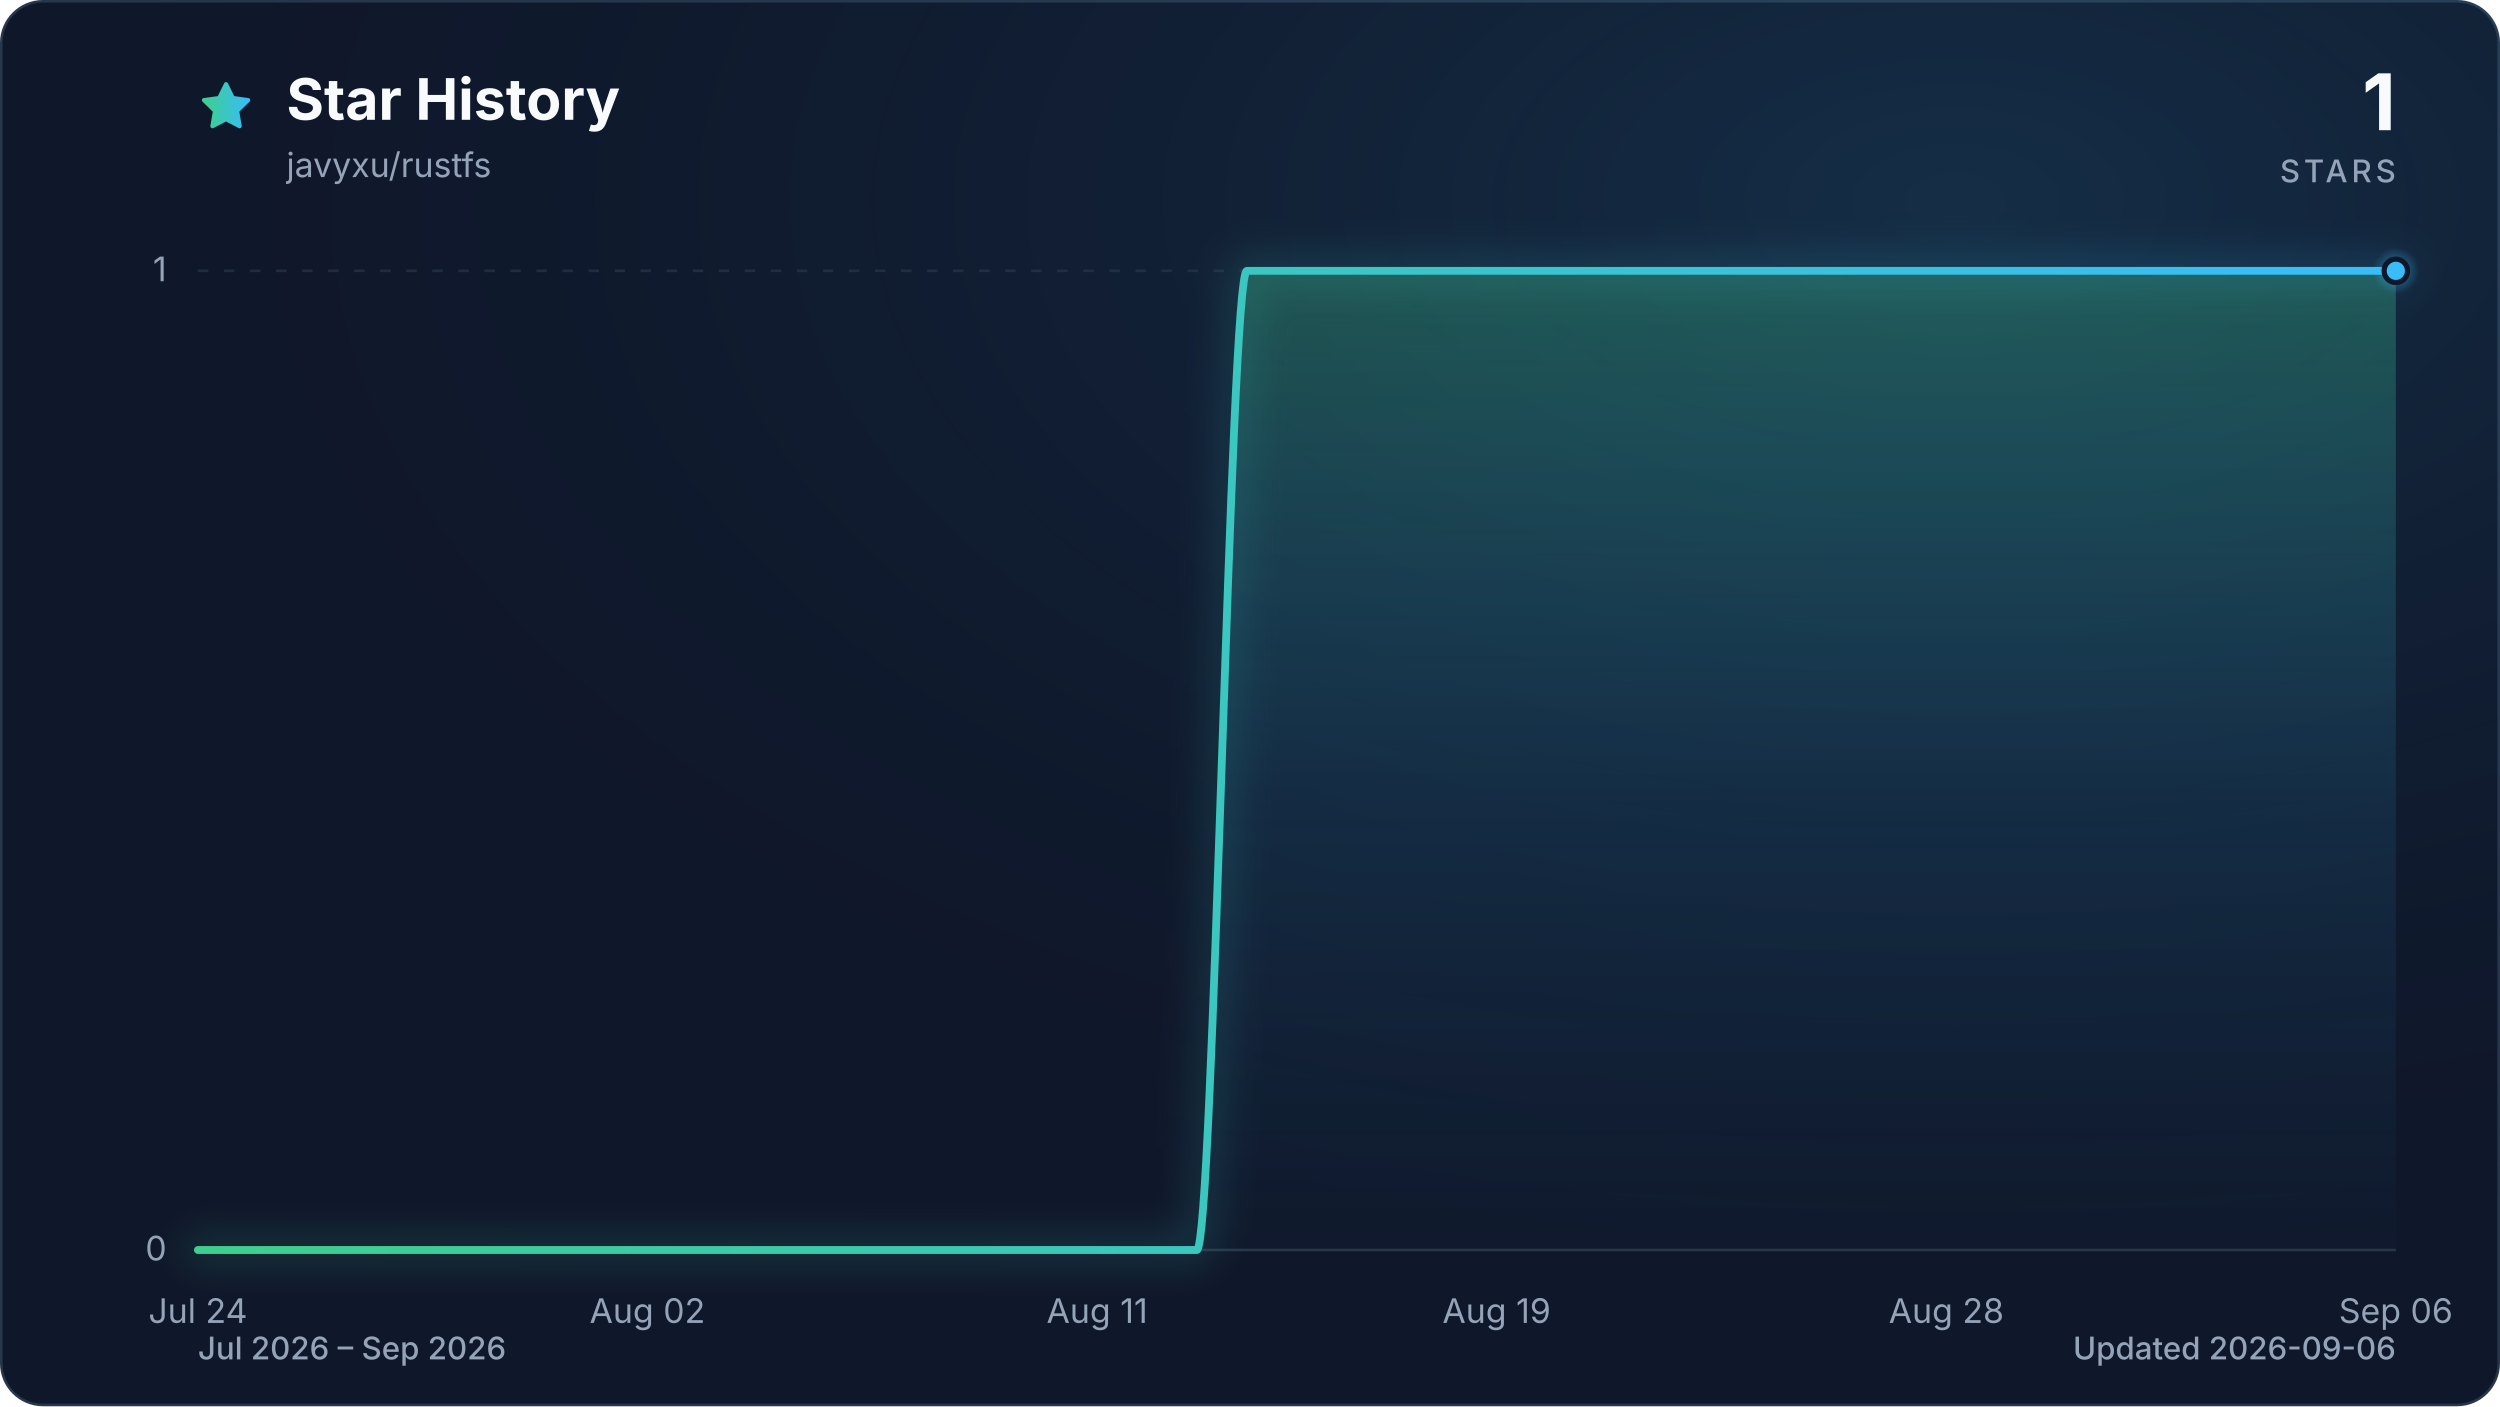
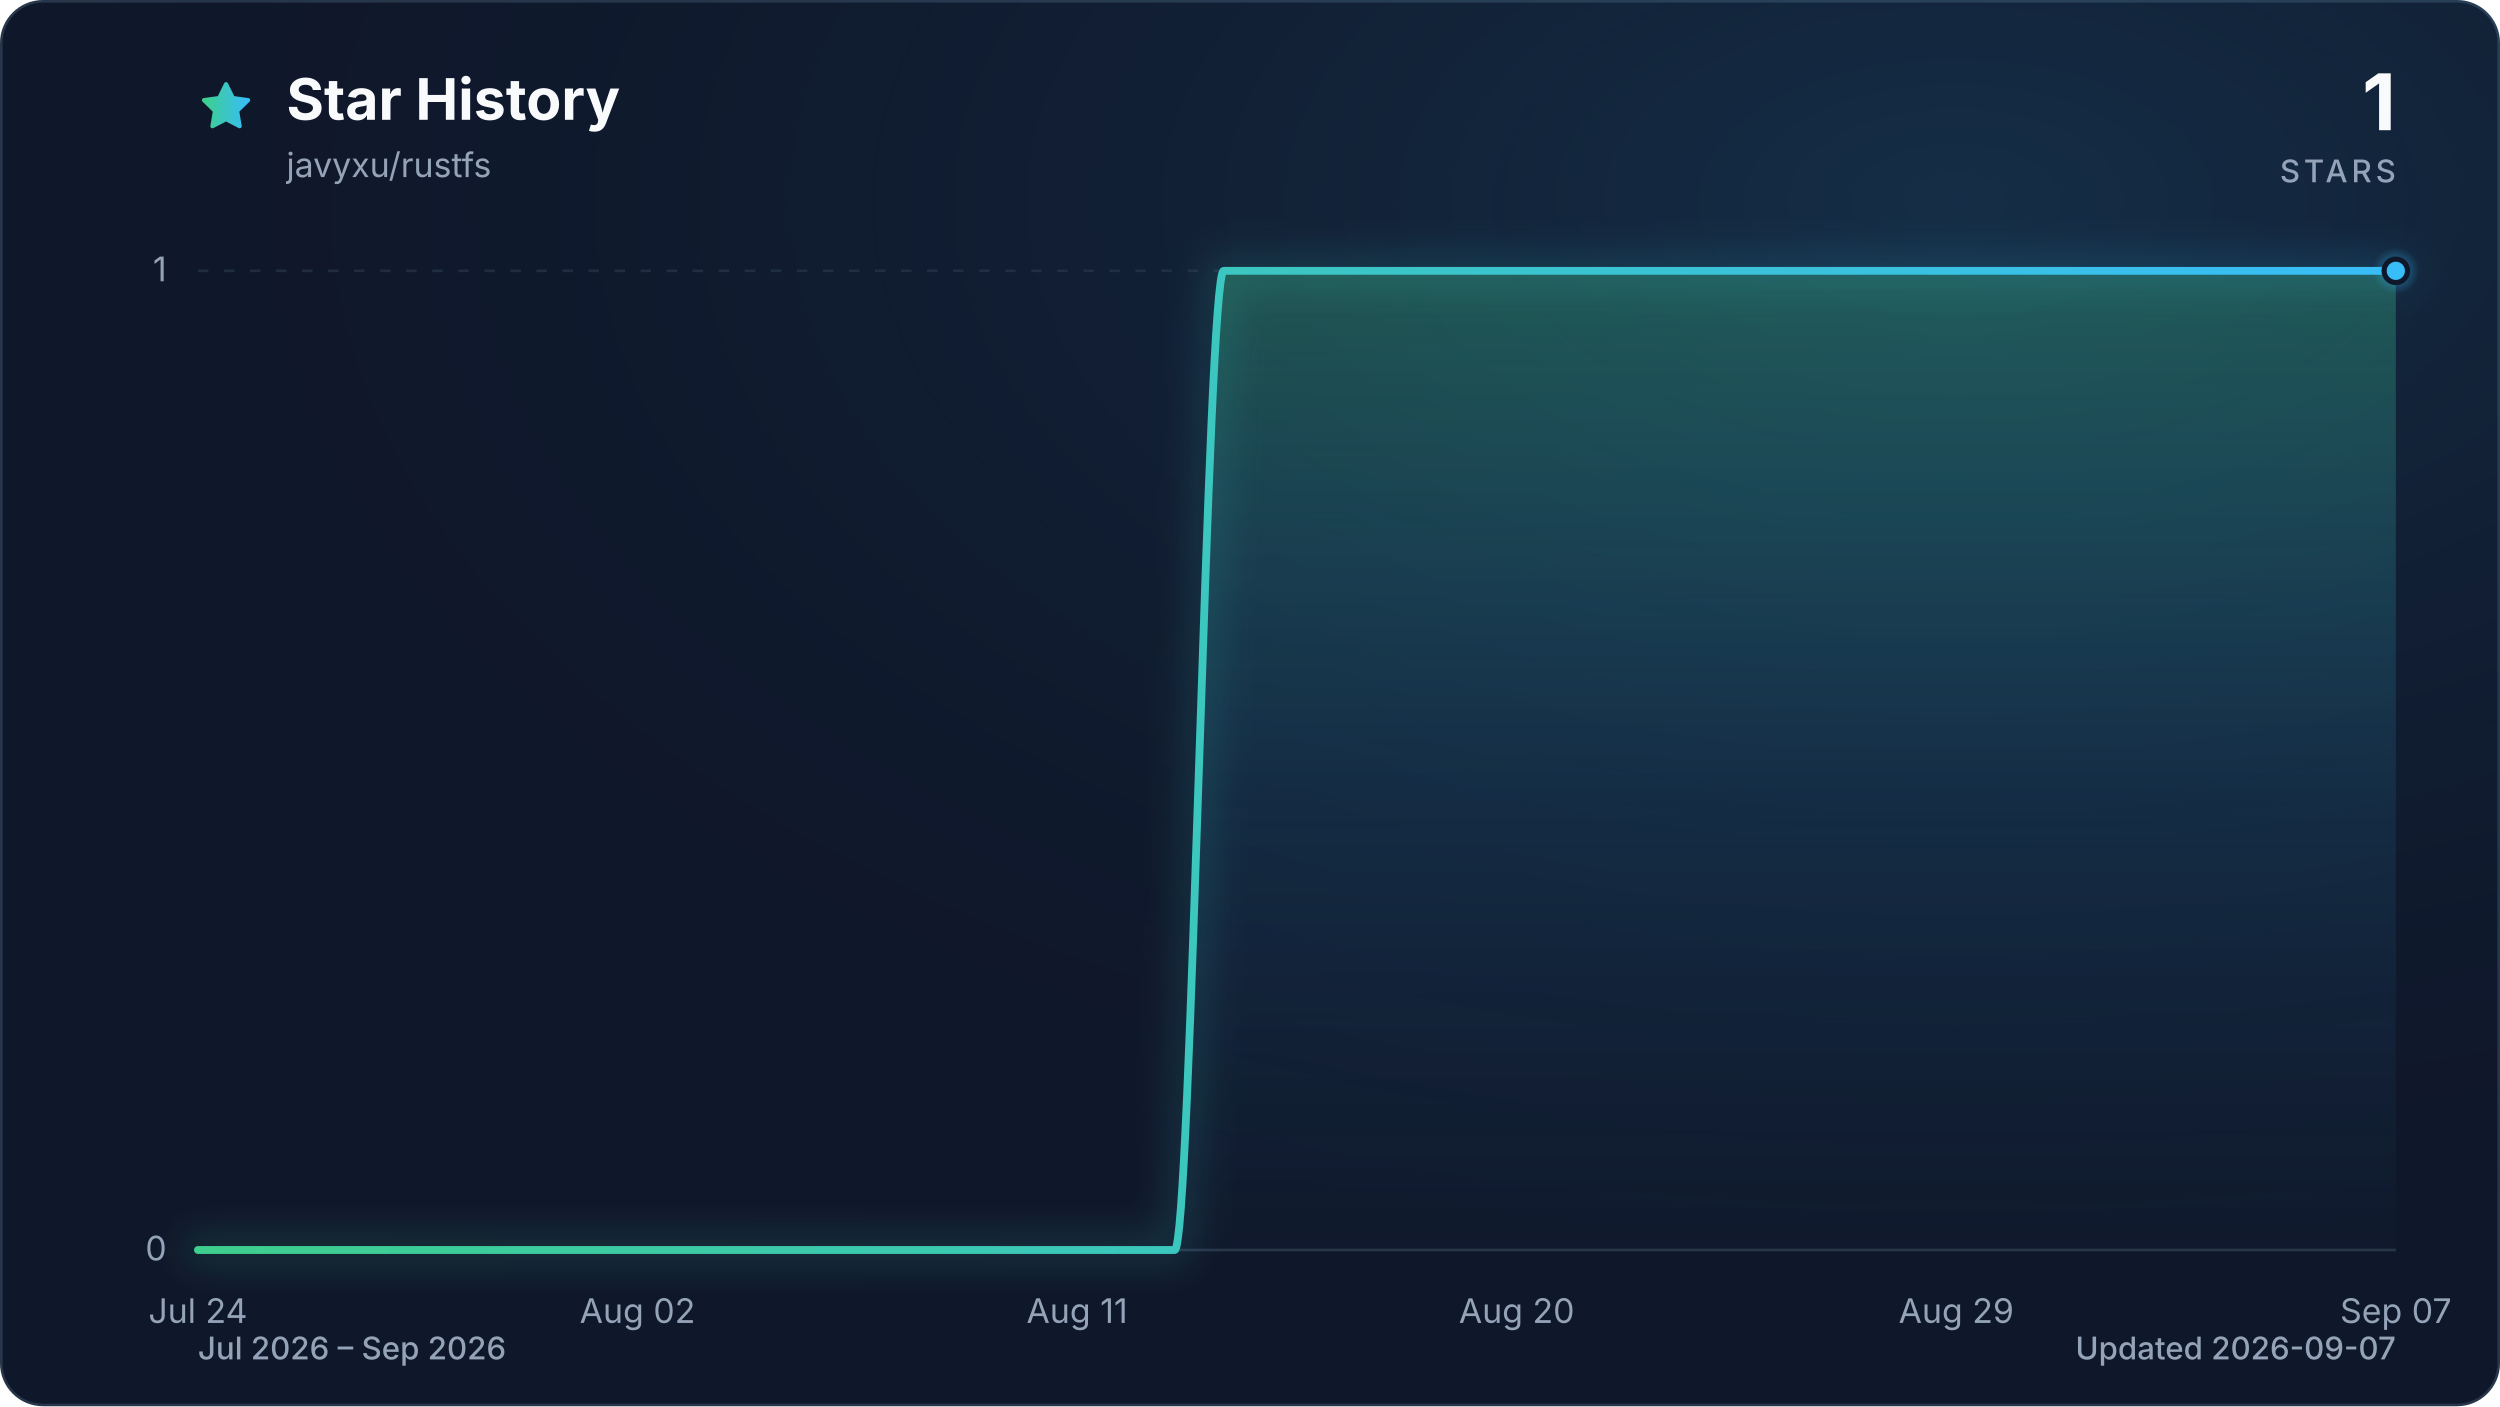
<svg xmlns="http://www.w3.org/2000/svg" viewBox="0 0 960 540" role="img" aria-labelledby="title description" data-style="gradient" data-variant="glow" data-animated="true">
  <defs>
    <linearGradient id="trend" x1="0" y1="0" x2="1" y2="0">
      <stop offset="0%" stop-color="#3ecf8e" />
      <stop offset="100%" stop-color="#38bdf8" />
    </linearGradient>
    <linearGradient id="area" x1="0" y1="0" x2="0" y2="1">
      <stop offset="0%" stop-color="#3ecf8e" stop-opacity="0.30" />
      <stop offset="55%" stop-color="#38bdf8" stop-opacity="0.10" />
      <stop offset="100%" stop-color="#38bdf8" stop-opacity="0.01" />
    </linearGradient>
    <radialGradient id="marker-halo" cx="50%" cy="50%" r="50%">
      <stop offset="0%" stop-color="#38bdf8" stop-opacity="0.55" />
      <stop offset="100%" stop-color="#38bdf8" stop-opacity="0" />
    </radialGradient>
    <radialGradient id="surface-glow" cx="78%" cy="14%" r="80%">
      <stop offset="0%" stop-color="#38bdf8" stop-opacity="0.14" />
      <stop offset="100%" stop-color="#0f172a" stop-opacity="0" />
    </radialGradient>
    <filter id="trend-glow" x="-20%" y="-20%" width="140%" height="140%">
      <feGaussianBlur stdDeviation="7" />
    </filter>
  </defs>
  <style>
.trend-enter{transform-box:fill-box;transform-origin:center;animation:trend-enter 520ms cubic-bezier(0.16,1,0.3,1)}
.marker-enter{transform-box:fill-box;transform-origin:center;animation:marker-enter 320ms cubic-bezier(0.16,1,0.3,1) 200ms both}
.marker-pulse{transform-box:fill-box;transform-origin:center;animation:marker-pulse 2.6s ease-out infinite}
@keyframes trend-enter{from{opacity:.35;transform:translateY(10px)}to{opacity:1;transform:translateY(0)}}
@keyframes marker-enter{from{opacity:0;transform:scale(.4)}to{opacity:1;transform:scale(1)}}
@keyframes marker-pulse{0%{opacity:.5;transform:scale(.7)}70%,100%{opacity:0;transform:scale(2.1)}}
@media (prefers-reduced-motion:reduce){.trend-enter,.marker-enter,.marker-pulse{animation:none!important}}
@media (prefers-reduced-motion:reduce){.marker-pulse{opacity:0}}
</style>
  <rect x="0.5" y="0.5" width="959" height="539" fill="#0f172a" stroke="#27364a" stroke-width="1" rx="16" />
  <rect width="960" height="540" fill="url(#surface-glow)" rx="16" />
  <path d="M12 2.6l2.9 5.9 6.5.9-4.7 4.6 1.1 6.5-5.8-3-5.8 3 1.1-6.5-4.7-4.6 6.5-.9L12 2.6Z" transform="translate(76 30) scale(.9)" fill="url(#trend)" stroke="url(#trend)" stroke-width="1.8" stroke-linejoin="round" aria-hidden="true" />
  <text x="110" y="46" fill="#f8fafc" font-family="ui-sans-serif, system-ui, -apple-system, BlinkMacSystemFont, 'Segoe UI', sans-serif" font-size="22" font-weight="700">Star History</text>
  <text x="110" y="68" fill="#94a3b8" font-family="ui-sans-serif, system-ui, -apple-system, BlinkMacSystemFont, 'Segoe UI', sans-serif" font-size="13">javyxu/rustfs</text>
  <text x="920" y="50" fill="#f8fafc" font-family="ui-sans-serif, system-ui, -apple-system, BlinkMacSystemFont, 'Segoe UI', sans-serif" font-size="30" font-weight="700" text-anchor="end">1</text>
  <text x="920" y="70" fill="#94a3b8" font-family="ui-sans-serif, system-ui, -apple-system, BlinkMacSystemFont, 'Segoe UI', sans-serif" font-size="12" font-weight="500" letter-spacing="1.5" text-anchor="end">STARS</text>
  <line x1="76" y1="480.0" x2="920" y2="480.0" stroke="#27364a" stroke-width="1" stroke-dasharray="0" opacity="1" />
  <text x="64" y="484.0" fill="#94a3b8" font-family="ui-sans-serif, system-ui, -apple-system, BlinkMacSystemFont, 'Segoe UI', sans-serif" font-size="13" text-anchor="end">0</text>
  <line x1="76" y1="104.0" x2="920" y2="104.0" stroke="#27364a" stroke-width="1" stroke-dasharray="4 6" opacity="0.7" />
  <text x="64" y="108.0" fill="#94a3b8" font-family="ui-sans-serif, system-ui, -apple-system, BlinkMacSystemFont, 'Segoe UI', sans-serif" font-size="13" text-anchor="end">1</text>
  <text x="76.0" y="508" fill="#94a3b8" font-family="ui-sans-serif, system-ui, -apple-system, BlinkMacSystemFont, 'Segoe UI', sans-serif" font-size="13" text-anchor="middle">Jul 24</text>
-   <text x="248.6" y="508" fill="#94a3b8" font-family="ui-sans-serif, system-ui, -apple-system, BlinkMacSystemFont, 'Segoe UI', sans-serif" font-size="13" text-anchor="middle">Aug 02</text>
-   <text x="421.3" y="508" fill="#94a3b8" font-family="ui-sans-serif, system-ui, -apple-system, BlinkMacSystemFont, 'Segoe UI', sans-serif" font-size="13" text-anchor="middle">Aug 11</text>
-   <text x="574.7" y="508" fill="#94a3b8" font-family="ui-sans-serif, system-ui, -apple-system, BlinkMacSystemFont, 'Segoe UI', sans-serif" font-size="13" text-anchor="middle">Aug 19</text>
-   <text x="747.4" y="508" fill="#94a3b8" font-family="ui-sans-serif, system-ui, -apple-system, BlinkMacSystemFont, 'Segoe UI', sans-serif" font-size="13" text-anchor="middle">Aug 28</text>
-   <text x="920.0" y="508" fill="#94a3b8" font-family="ui-sans-serif, system-ui, -apple-system, BlinkMacSystemFont, 'Segoe UI', sans-serif" font-size="13" text-anchor="middle">Sep 06</text>
+   <text x="244.8" y="508" fill="#94a3b8" font-family="ui-sans-serif, system-ui, -apple-system, BlinkMacSystemFont, 'Segoe UI', sans-serif" font-size="13" text-anchor="middle">Aug 02</text>
+   <text x="413.6" y="508" fill="#94a3b8" font-family="ui-sans-serif, system-ui, -apple-system, BlinkMacSystemFont, 'Segoe UI', sans-serif" font-size="13" text-anchor="middle">Aug 11</text>
+   <text x="582.4" y="508" fill="#94a3b8" font-family="ui-sans-serif, system-ui, -apple-system, BlinkMacSystemFont, 'Segoe UI', sans-serif" font-size="13" text-anchor="middle">Aug 20</text>
+   <text x="751.2" y="508" fill="#94a3b8" font-family="ui-sans-serif, system-ui, -apple-system, BlinkMacSystemFont, 'Segoe UI', sans-serif" font-size="13" text-anchor="middle">Aug 29</text>
+   <text x="920.0" y="508" fill="#94a3b8" font-family="ui-sans-serif, system-ui, -apple-system, BlinkMacSystemFont, 'Segoe UI', sans-serif" font-size="13" text-anchor="middle">Sep 07</text>
  <g class="trend-enter">
-     <path d="M 76.0 480.0 C 82.4 480.0, 88.8 480.0, 95.2 480.0 C 101.6 480.0, 108.0 480.0, 114.4 480.0 C 120.8 480.0, 127.2 480.0, 133.5 480.0 C 139.9 480.0, 146.3 480.0, 152.7 480.0 C 159.1 480.0, 165.5 480.0, 171.9 480.0 C 178.3 480.0, 184.7 480.0, 191.1 480.0 C 197.5 480.0, 203.9 480.0, 210.3 480.0 C 216.7 480.0, 223.1 480.0, 229.5 480.0 C 235.8 480.0, 242.2 480.0, 248.6 480.0 C 255.0 480.0, 261.4 480.0, 267.8 480.0 C 274.2 480.0, 280.6 480.0, 287.0 480.0 C 293.4 480.0, 299.8 480.0, 306.2 480.0 C 312.6 480.0, 319.0 480.0, 325.4 480.0 C 331.8 480.0, 338.2 480.0, 344.5 480.0 C 350.9 480.0, 357.3 480.0, 363.7 480.0 C 370.1 480.0, 376.5 480.0, 382.9 480.0 C 389.3 480.0, 395.7 480.0, 402.1 480.0 C 408.5 480.0, 414.9 480.0, 421.3 480.0 C 427.7 480.0, 434.1 480.0, 440.5 480.0 C 446.8 480.0, 453.2 480.0, 459.6 480.0 C 466.0 480.0, 472.4 104.0, 478.8 104.0 C 485.2 104.0, 491.6 104.0, 498.0 104.0 C 504.4 104.0, 510.8 104.0, 517.2 104.0 C 523.6 104.0, 530.0 104.0, 536.4 104.0 C 542.8 104.0, 549.2 104.0, 555.5 104.0 C 561.9 104.0, 568.3 104.0, 574.7 104.0 C 581.1 104.0, 587.5 104.0, 593.9 104.0 C 600.3 104.0, 606.7 104.0, 613.1 104.0 C 619.5 104.0, 625.9 104.0, 632.3 104.0 C 638.7 104.0, 645.1 104.0, 651.5 104.0 C 657.8 104.0, 664.2 104.0, 670.6 104.0 C 677.0 104.0, 683.4 104.0, 689.8 104.0 C 696.2 104.0, 702.6 104.0, 709.0 104.0 C 715.4 104.0, 721.8 104.0, 728.2 104.0 C 734.6 104.0, 741.0 104.0, 747.4 104.0 C 753.8 104.0, 760.2 104.0, 766.5 104.0 C 772.9 104.0, 779.3 104.0, 785.7 104.0 C 792.1 104.0, 798.5 104.0, 804.9 104.0 C 811.3 104.0, 817.7 104.0, 824.1 104.0 C 830.5 104.0, 836.9 104.0, 843.3 104.0 C 849.7 104.0, 856.1 104.0, 862.5 104.0 C 868.8 104.0, 875.2 104.0, 881.6 104.0 C 888.0 104.0, 894.4 104.0, 900.8 104.0 C 907.2 104.0, 913.6 104.0, 920.0 104.0 L 920.0 480.0 L 76.0 480.0 Z" fill="url(#area)" />
-     <path d="M 76.0 480.0 C 82.4 480.0, 88.8 480.0, 95.2 480.0 C 101.6 480.0, 108.0 480.0, 114.4 480.0 C 120.8 480.0, 127.2 480.0, 133.5 480.0 C 139.9 480.0, 146.3 480.0, 152.7 480.0 C 159.1 480.0, 165.5 480.0, 171.9 480.0 C 178.3 480.0, 184.7 480.0, 191.1 480.0 C 197.5 480.0, 203.9 480.0, 210.3 480.0 C 216.7 480.0, 223.1 480.0, 229.5 480.0 C 235.8 480.0, 242.2 480.0, 248.6 480.0 C 255.0 480.0, 261.4 480.0, 267.8 480.0 C 274.2 480.0, 280.6 480.0, 287.0 480.0 C 293.4 480.0, 299.8 480.0, 306.2 480.0 C 312.6 480.0, 319.0 480.0, 325.4 480.0 C 331.8 480.0, 338.2 480.0, 344.5 480.0 C 350.9 480.0, 357.3 480.0, 363.7 480.0 C 370.1 480.0, 376.5 480.0, 382.9 480.0 C 389.3 480.0, 395.7 480.0, 402.1 480.0 C 408.5 480.0, 414.9 480.0, 421.3 480.0 C 427.7 480.0, 434.1 480.0, 440.5 480.0 C 446.8 480.0, 453.2 480.0, 459.6 480.0 C 466.0 480.0, 472.4 104.0, 478.8 104.0 C 485.2 104.0, 491.6 104.0, 498.0 104.0 C 504.4 104.0, 510.8 104.0, 517.2 104.0 C 523.6 104.0, 530.0 104.0, 536.4 104.0 C 542.8 104.0, 549.2 104.0, 555.5 104.0 C 561.9 104.0, 568.3 104.0, 574.7 104.0 C 581.1 104.0, 587.5 104.0, 593.9 104.0 C 600.3 104.0, 606.7 104.0, 613.1 104.0 C 619.5 104.0, 625.9 104.0, 632.3 104.0 C 638.7 104.0, 645.1 104.0, 651.5 104.0 C 657.8 104.0, 664.2 104.0, 670.6 104.0 C 677.0 104.0, 683.4 104.0, 689.8 104.0 C 696.2 104.0, 702.6 104.0, 709.0 104.0 C 715.4 104.0, 721.8 104.0, 728.2 104.0 C 734.6 104.0, 741.0 104.0, 747.4 104.0 C 753.8 104.0, 760.2 104.0, 766.5 104.0 C 772.9 104.0, 779.3 104.0, 785.7 104.0 C 792.1 104.0, 798.5 104.0, 804.9 104.0 C 811.3 104.0, 817.7 104.0, 824.1 104.0 C 830.5 104.0, 836.9 104.0, 843.3 104.0 C 849.7 104.0, 856.1 104.0, 862.5 104.0 C 868.8 104.0, 875.2 104.0, 881.6 104.0 C 888.0 104.0, 894.4 104.0, 900.8 104.0 C 907.2 104.0, 913.6 104.0, 920.0 104.0" fill="none" stroke="url(#trend)" stroke-width="12" stroke-linecap="round" stroke-linejoin="round" opacity="0.16" filter="url(#trend-glow)" />
-     <path d="M 76.0 480.0 C 82.4 480.0, 88.8 480.0, 95.2 480.0 C 101.6 480.0, 108.0 480.0, 114.4 480.0 C 120.8 480.0, 127.2 480.0, 133.5 480.0 C 139.9 480.0, 146.3 480.0, 152.7 480.0 C 159.1 480.0, 165.5 480.0, 171.9 480.0 C 178.3 480.0, 184.7 480.0, 191.1 480.0 C 197.5 480.0, 203.9 480.0, 210.3 480.0 C 216.7 480.0, 223.1 480.0, 229.5 480.0 C 235.8 480.0, 242.2 480.0, 248.6 480.0 C 255.0 480.0, 261.4 480.0, 267.8 480.0 C 274.2 480.0, 280.6 480.0, 287.0 480.0 C 293.4 480.0, 299.8 480.0, 306.2 480.0 C 312.6 480.0, 319.0 480.0, 325.4 480.0 C 331.8 480.0, 338.2 480.0, 344.5 480.0 C 350.9 480.0, 357.3 480.0, 363.7 480.0 C 370.1 480.0, 376.5 480.0, 382.9 480.0 C 389.3 480.0, 395.7 480.0, 402.1 480.0 C 408.5 480.0, 414.9 480.0, 421.3 480.0 C 427.7 480.0, 434.1 480.0, 440.5 480.0 C 446.8 480.0, 453.2 480.0, 459.6 480.0 C 466.0 480.0, 472.4 104.0, 478.8 104.0 C 485.2 104.0, 491.6 104.0, 498.0 104.0 C 504.4 104.0, 510.8 104.0, 517.2 104.0 C 523.6 104.0, 530.0 104.0, 536.4 104.0 C 542.8 104.0, 549.2 104.0, 555.5 104.0 C 561.9 104.0, 568.3 104.0, 574.7 104.0 C 581.1 104.0, 587.5 104.0, 593.9 104.0 C 600.3 104.0, 606.7 104.0, 613.1 104.0 C 619.5 104.0, 625.9 104.0, 632.3 104.0 C 638.7 104.0, 645.1 104.0, 651.5 104.0 C 657.8 104.0, 664.2 104.0, 670.6 104.0 C 677.0 104.0, 683.4 104.0, 689.8 104.0 C 696.2 104.0, 702.6 104.0, 709.0 104.0 C 715.4 104.0, 721.8 104.0, 728.2 104.0 C 734.6 104.0, 741.0 104.0, 747.4 104.0 C 753.8 104.0, 760.2 104.0, 766.5 104.0 C 772.9 104.0, 779.3 104.0, 785.7 104.0 C 792.1 104.0, 798.5 104.0, 804.9 104.0 C 811.3 104.0, 817.7 104.0, 824.1 104.0 C 830.5 104.0, 836.9 104.0, 843.3 104.0 C 849.7 104.0, 856.1 104.0, 862.5 104.0 C 868.8 104.0, 875.2 104.0, 881.6 104.0 C 888.0 104.0, 894.4 104.0, 900.8 104.0 C 907.2 104.0, 913.6 104.0, 920.0 104.0" fill="none" stroke="url(#trend)" stroke-width="3" stroke-linecap="round" stroke-linejoin="round" />
+     <path d="M 76.0 480.0 C 82.3 480.0, 88.5 480.0, 94.8 480.0 C 101.0 480.0, 107.3 480.0, 113.5 480.0 C 119.8 480.0, 126.0 480.0, 132.3 480.0 C 138.5 480.0, 144.8 480.0, 151.0 480.0 C 157.3 480.0, 163.5 480.0, 169.8 480.0 C 176.0 480.0, 182.3 480.0, 188.5 480.0 C 194.8 480.0, 201.0 480.0, 207.3 480.0 C 213.5 480.0, 219.8 480.0, 226.0 480.0 C 232.3 480.0, 238.5 480.0, 244.8 480.0 C 251.1 480.0, 257.3 480.0, 263.6 480.0 C 269.8 480.0, 276.1 480.0, 282.3 480.0 C 288.6 480.0, 294.8 480.0, 301.1 480.0 C 307.3 480.0, 313.6 480.0, 319.8 480.0 C 326.1 480.0, 332.3 480.0, 338.6 480.0 C 344.8 480.0, 351.1 480.0, 357.3 480.0 C 363.6 480.0, 369.8 480.0, 376.1 480.0 C 382.3 480.0, 388.6 480.0, 394.8 480.0 C 401.1 480.0, 407.3 480.0, 413.6 480.0 C 419.9 480.0, 426.1 480.0, 432.4 480.0 C 438.6 480.0, 444.9 480.0, 451.1 480.0 C 457.4 480.0, 463.6 104.0, 469.9 104.0 C 476.1 104.0, 482.4 104.0, 488.6 104.0 C 494.9 104.0, 501.1 104.0, 507.4 104.0 C 513.6 104.0, 519.9 104.0, 526.1 104.0 C 532.4 104.0, 538.6 104.0, 544.9 104.0 C 551.1 104.0, 557.4 104.0, 563.6 104.0 C 569.9 104.0, 576.1 104.0, 582.4 104.0 C 588.7 104.0, 594.9 104.0, 601.2 104.0 C 607.4 104.0, 613.7 104.0, 619.9 104.0 C 626.2 104.0, 632.4 104.0, 638.7 104.0 C 644.9 104.0, 651.2 104.0, 657.4 104.0 C 663.7 104.0, 669.9 104.0, 676.2 104.0 C 682.4 104.0, 688.7 104.0, 694.9 104.0 C 701.2 104.0, 707.4 104.0, 713.7 104.0 C 719.9 104.0, 726.2 104.0, 732.4 104.0 C 738.7 104.0, 744.9 104.0, 751.2 104.0 C 757.5 104.0, 763.7 104.0, 770.0 104.0 C 776.2 104.0, 782.5 104.0, 788.7 104.0 C 795.0 104.0, 801.2 104.0, 807.5 104.0 C 813.7 104.0, 820.0 104.0, 826.2 104.0 C 832.5 104.0, 838.7 104.0, 845.0 104.0 C 851.2 104.0, 857.5 104.0, 863.7 104.0 C 870.0 104.0, 876.2 104.0, 882.5 104.0 C 888.7 104.0, 895.0 104.0, 901.2 104.0 C 907.5 104.0, 913.7 104.0, 920.0 104.0 L 920.0 480.0 L 76.0 480.0 Z" fill="url(#area)" />
+     <path d="M 76.0 480.0 C 82.3 480.0, 88.5 480.0, 94.8 480.0 C 101.0 480.0, 107.3 480.0, 113.5 480.0 C 119.8 480.0, 126.0 480.0, 132.3 480.0 C 138.5 480.0, 144.8 480.0, 151.0 480.0 C 157.3 480.0, 163.5 480.0, 169.8 480.0 C 176.0 480.0, 182.3 480.0, 188.5 480.0 C 194.8 480.0, 201.0 480.0, 207.3 480.0 C 213.5 480.0, 219.8 480.0, 226.0 480.0 C 232.3 480.0, 238.5 480.0, 244.8 480.0 C 251.1 480.0, 257.3 480.0, 263.6 480.0 C 269.8 480.0, 276.1 480.0, 282.3 480.0 C 288.6 480.0, 294.8 480.0, 301.1 480.0 C 307.3 480.0, 313.6 480.0, 319.8 480.0 C 326.1 480.0, 332.3 480.0, 338.6 480.0 C 344.8 480.0, 351.1 480.0, 357.3 480.0 C 363.6 480.0, 369.8 480.0, 376.1 480.0 C 382.3 480.0, 388.6 480.0, 394.8 480.0 C 401.1 480.0, 407.3 480.0, 413.6 480.0 C 419.9 480.0, 426.1 480.0, 432.4 480.0 C 438.6 480.0, 444.9 480.0, 451.1 480.0 C 457.4 480.0, 463.6 104.0, 469.9 104.0 C 476.1 104.0, 482.4 104.0, 488.6 104.0 C 494.9 104.0, 501.1 104.0, 507.4 104.0 C 513.6 104.0, 519.9 104.0, 526.1 104.0 C 532.4 104.0, 538.6 104.0, 544.9 104.0 C 551.1 104.0, 557.4 104.0, 563.6 104.0 C 569.9 104.0, 576.1 104.0, 582.4 104.0 C 588.7 104.0, 594.9 104.0, 601.2 104.0 C 607.4 104.0, 613.7 104.0, 619.9 104.0 C 626.2 104.0, 632.4 104.0, 638.7 104.0 C 644.9 104.0, 651.2 104.0, 657.4 104.0 C 663.7 104.0, 669.9 104.0, 676.2 104.0 C 682.4 104.0, 688.7 104.0, 694.9 104.0 C 701.2 104.0, 707.4 104.0, 713.7 104.0 C 719.9 104.0, 726.2 104.0, 732.4 104.0 C 738.7 104.0, 744.9 104.0, 751.2 104.0 C 757.5 104.0, 763.7 104.0, 770.0 104.0 C 776.2 104.0, 782.5 104.0, 788.7 104.0 C 795.0 104.0, 801.2 104.0, 807.5 104.0 C 813.7 104.0, 820.0 104.0, 826.2 104.0 C 832.5 104.0, 838.7 104.0, 845.0 104.0 C 851.2 104.0, 857.5 104.0, 863.7 104.0 C 870.0 104.0, 876.2 104.0, 882.5 104.0 C 888.7 104.0, 895.0 104.0, 901.2 104.0 C 907.5 104.0, 913.7 104.0, 920.0 104.0" fill="none" stroke="url(#trend)" stroke-width="12" stroke-linecap="round" stroke-linejoin="round" opacity="0.16" filter="url(#trend-glow)" />
+     <path d="M 76.0 480.0 C 82.3 480.0, 88.5 480.0, 94.8 480.0 C 101.0 480.0, 107.3 480.0, 113.5 480.0 C 119.8 480.0, 126.0 480.0, 132.3 480.0 C 138.5 480.0, 144.8 480.0, 151.0 480.0 C 157.3 480.0, 163.5 480.0, 169.8 480.0 C 176.0 480.0, 182.3 480.0, 188.5 480.0 C 194.8 480.0, 201.0 480.0, 207.3 480.0 C 213.5 480.0, 219.8 480.0, 226.0 480.0 C 232.3 480.0, 238.5 480.0, 244.8 480.0 C 251.1 480.0, 257.3 480.0, 263.6 480.0 C 269.8 480.0, 276.1 480.0, 282.3 480.0 C 288.6 480.0, 294.8 480.0, 301.1 480.0 C 307.3 480.0, 313.6 480.0, 319.8 480.0 C 326.1 480.0, 332.3 480.0, 338.6 480.0 C 344.8 480.0, 351.1 480.0, 357.3 480.0 C 363.6 480.0, 369.8 480.0, 376.1 480.0 C 382.3 480.0, 388.6 480.0, 394.8 480.0 C 401.1 480.0, 407.3 480.0, 413.6 480.0 C 419.9 480.0, 426.1 480.0, 432.4 480.0 C 438.6 480.0, 444.9 480.0, 451.1 480.0 C 457.4 480.0, 463.6 104.0, 469.9 104.0 C 476.1 104.0, 482.4 104.0, 488.6 104.0 C 494.9 104.0, 501.1 104.0, 507.4 104.0 C 513.6 104.0, 519.9 104.0, 526.1 104.0 C 532.4 104.0, 538.6 104.0, 544.9 104.0 C 551.1 104.0, 557.4 104.0, 563.6 104.0 C 569.9 104.0, 576.1 104.0, 582.4 104.0 C 588.7 104.0, 594.9 104.0, 601.2 104.0 C 607.4 104.0, 613.7 104.0, 619.9 104.0 C 626.2 104.0, 632.4 104.0, 638.7 104.0 C 644.9 104.0, 651.2 104.0, 657.4 104.0 C 663.7 104.0, 669.9 104.0, 676.2 104.0 C 682.4 104.0, 688.7 104.0, 694.9 104.0 C 701.2 104.0, 707.4 104.0, 713.7 104.0 C 719.9 104.0, 726.2 104.0, 732.4 104.0 C 738.7 104.0, 744.9 104.0, 751.2 104.0 C 757.5 104.0, 763.7 104.0, 770.0 104.0 C 776.2 104.0, 782.5 104.0, 788.7 104.0 C 795.0 104.0, 801.2 104.0, 807.5 104.0 C 813.7 104.0, 820.0 104.0, 826.2 104.0 C 832.5 104.0, 838.7 104.0, 845.0 104.0 C 851.2 104.0, 857.5 104.0, 863.7 104.0 C 870.0 104.0, 876.2 104.0, 882.5 104.0 C 888.7 104.0, 895.0 104.0, 901.2 104.0 C 907.5 104.0, 913.7 104.0, 920.0 104.0" fill="none" stroke="url(#trend)" stroke-width="3" stroke-linecap="round" stroke-linejoin="round" />
  </g>
  <g class="marker-enter">
    <circle class="marker-pulse" cx="920.0" cy="104.0" r="9" fill="url(#marker-halo)" />
    <circle cx="920.0" cy="104.0" r="4.5" fill="#38bdf8" stroke="#0f172a" stroke-width="2" />
  </g>
  <text x="76" y="522" fill="#94a3b8" font-family="ui-sans-serif, system-ui, -apple-system, BlinkMacSystemFont, 'Segoe UI', sans-serif" font-size="12" font-weight="500">Jul 2026 – Sep 2026</text>
-   <text x="920" y="522" fill="#94a3b8" font-family="ui-sans-serif, system-ui, -apple-system, BlinkMacSystemFont, 'Segoe UI', sans-serif" font-size="12" font-weight="500" text-anchor="end">Updated 2026-09-06</text>
+   <text x="920" y="522" fill="#94a3b8" font-family="ui-sans-serif, system-ui, -apple-system, BlinkMacSystemFont, 'Segoe UI', sans-serif" font-size="12" font-weight="500" text-anchor="end">Updated 2026-09-07</text>
</svg>
